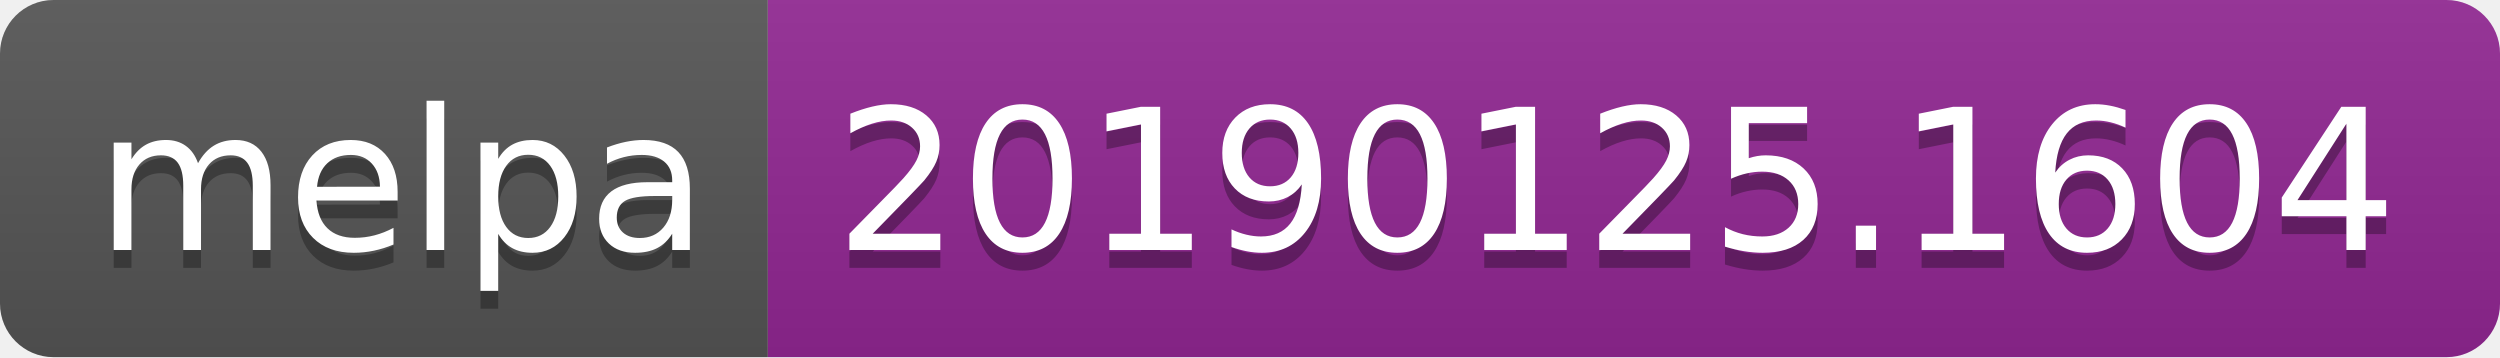
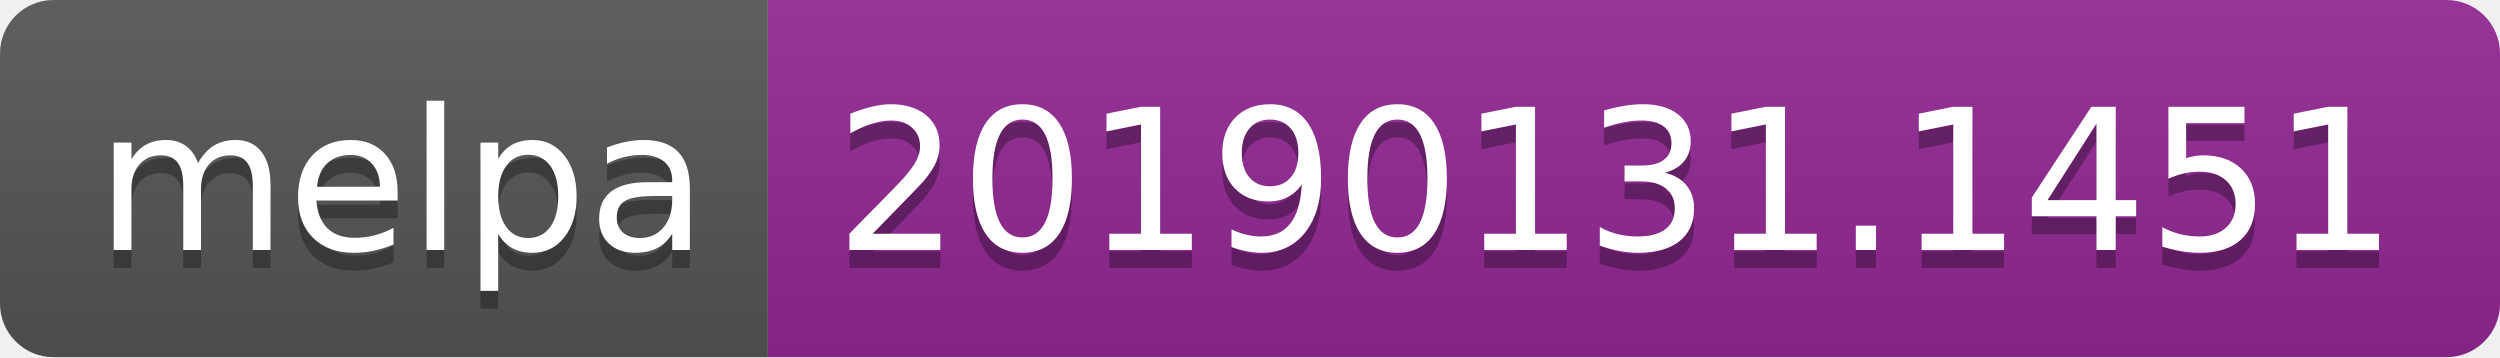
<svg xmlns="http://www.w3.org/2000/svg" width="140" height="20">
  <linearGradient id="b" x2="0" y2="100%">
    <stop offset="0" stop-color="#bbb" stop-opacity=".1" />
    <stop offset="1" stop-opacity=".1" />
  </linearGradient>
  <clipPath id="a">
    <rect width="140" height="20" rx="3" fill="#fff" />
  </clipPath>
  <g clip-path="url(#a)">
    <path fill="#555" d="M0 0h43v20H0z" />
    <path fill="#922793" d="M43 0h97v20H43z" />
    <path fill="url(#b)" d="M0 0h140v20H0z" />
  </g>
  <g fill="#fff" text-anchor="middle" font-family="DejaVu Sans,Verdana,Geneva,sans-serif" font-size="110">
    <text x="225" y="150" fill="#010101" fill-opacity=".3" transform="scale(.1)" textLength="330">melpa</text>
    <text x="225" y="140" transform="scale(.1)" textLength="330">melpa</text>
-     <text x="905" y="150" fill="#010101" fill-opacity=".3" transform="scale(.1)" textLength="870">20190125.1604</text>
-     <text x="905" y="140" transform="scale(.1)" textLength="870">20190125.1604</text>
+     <text x="905" y="150" fill="#010101" fill-opacity=".3" transform="scale(.1)" textLength="870">20190131.1451</text>
+     <text x="905" y="140" transform="scale(.1)" textLength="870">20190131.1451</text>
  </g>
</svg>
